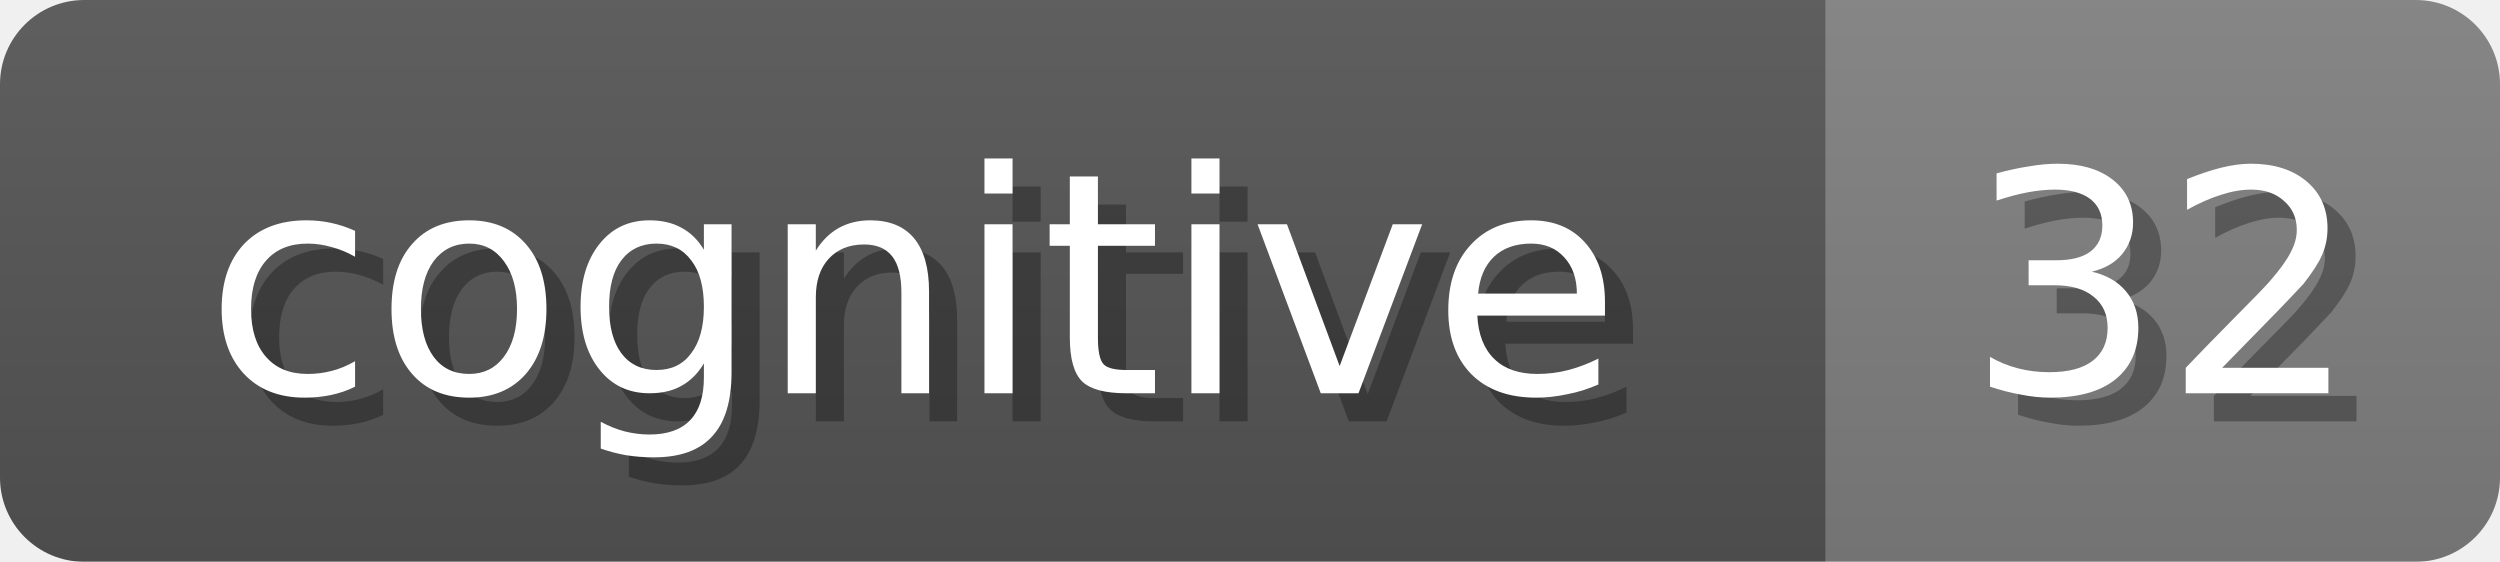
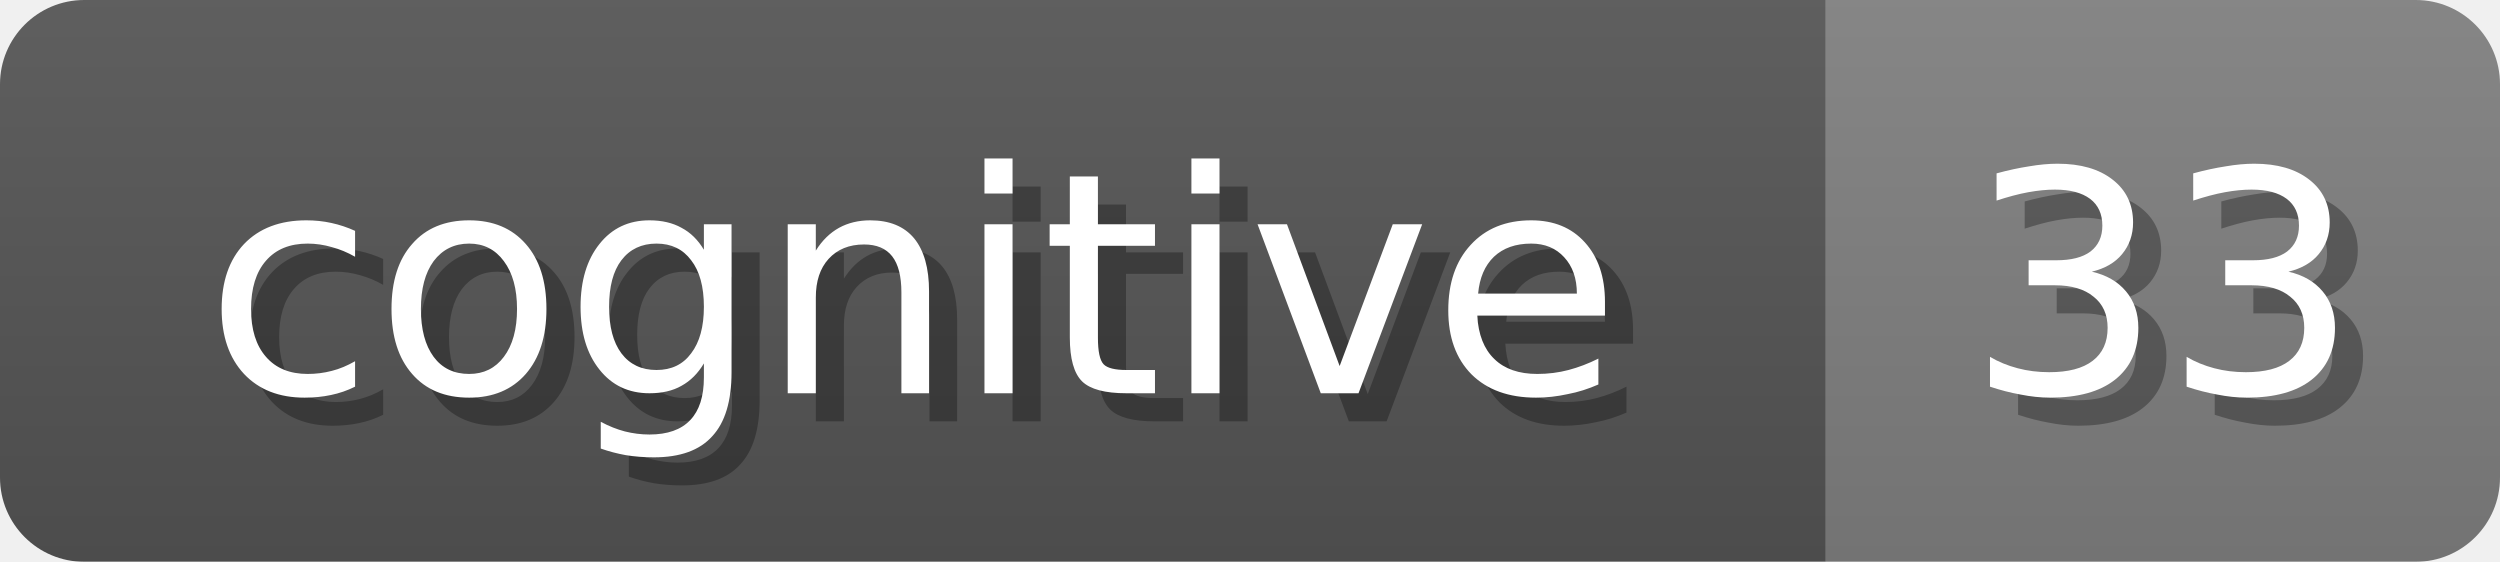
<svg xmlns="http://www.w3.org/2000/svg" width="89" height="20">
  <linearGradient id="b" x2="0" y2="100%">
    <stop offset="0" stop-color="#bbb" stop-opacity=".1" />
    <stop offset="1" stop-opacity=".1" />
  </linearGradient>
  <mask id="anybadge_20">
    <rect width="89" height="20" rx="3" fill="#fff" />
  </mask>
  <g mask="url(#anybadge_20)">
    <path fill="#555" d="M0 0h65v20H0z" />
    <path fill="#808080" d="M65 0h24v20H65z" />
    <path fill="url(#b)" d="M0 0h89v20H0z" />
  </g>
  <g fill="#fff" text-anchor="middle" font-family="DejaVu Sans,Verdana,Geneva,sans-serif" font-size="11">
    <text x="33.5" y="15" fill="#010101" fill-opacity=".3">cognitive</text>
    <text x="32.5" y="14">cognitive</text>
  </g>
  <g fill="#fff" text-anchor="middle" font-family="DejaVu Sans,Verdana,Geneva,sans-serif" font-size="11">
-     <text x="78.0" y="15" fill="#010101" fill-opacity=".3">32</text>
-     <text x="77.0" y="14">32</text>
+     <text x="78.0" y="15" fill="#010101" fill-opacity=".3">33</text>
+     <text x="77.0" y="14">33</text>
  </g>
</svg>
